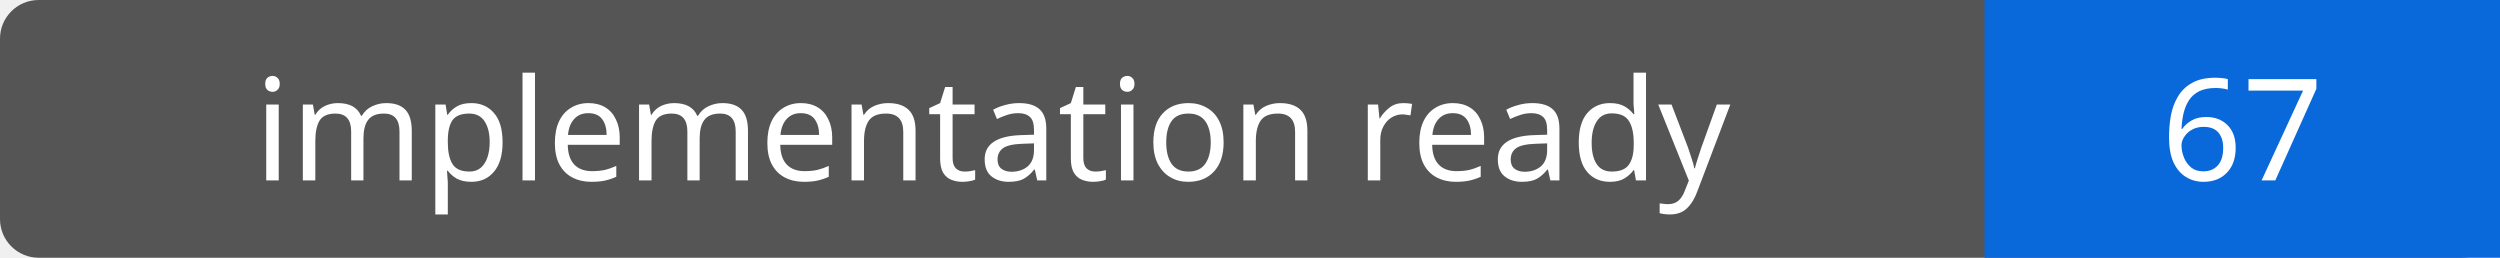
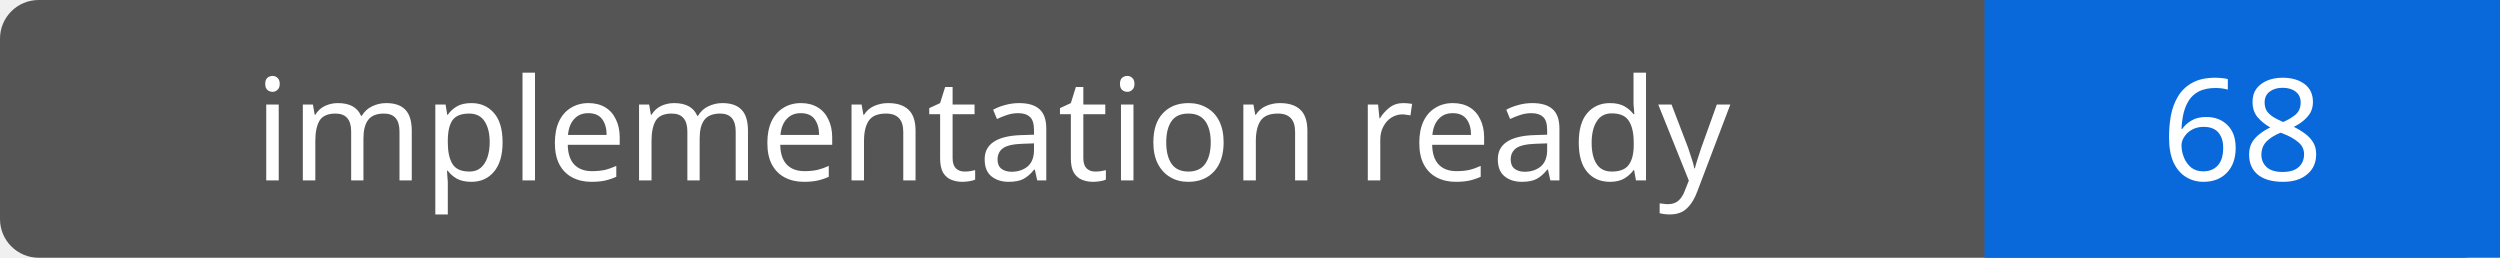
- <svg xmlns="http://www.w3.org/2000/svg" width="194" height="20" role="img" aria-label="implementation ready: 67">
+ <svg xmlns="http://www.w3.org/2000/svg" width="194" height="20" role="img" aria-label="implementation ready: 68">
  <rect width="194" height="20" rx="3" fill="#555" />
  <path fill="#0969da" d="M154 0h40v20H154z" />
  <g fill="#fff" text-anchor="middle" font-family="Verdana,sans-serif" font-size="11">
    <text x="77.0" y="14">implementation ready</text>
-     <text x="174.0" y="14">67</text>
+     <text x="174.0" y="14">68</text>
  </g>
</svg>
